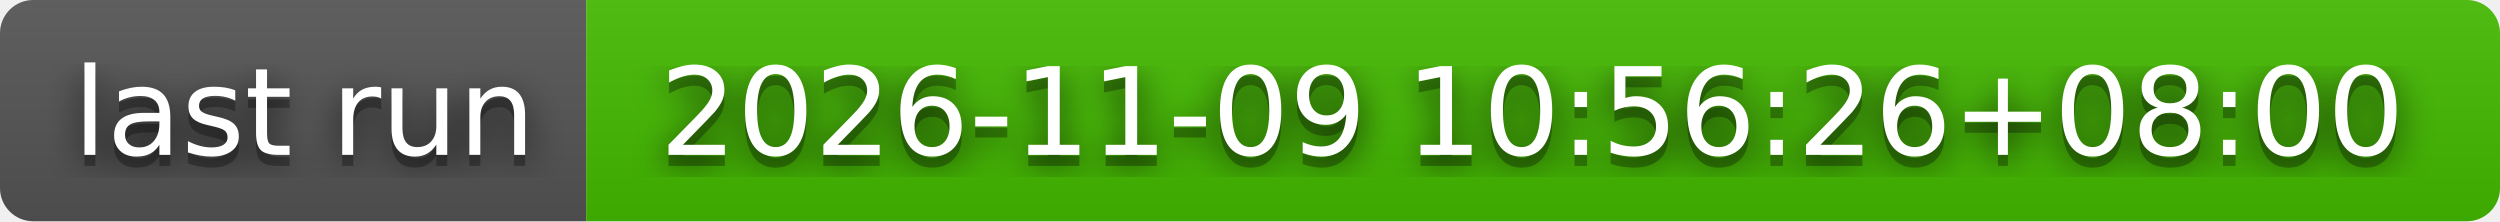
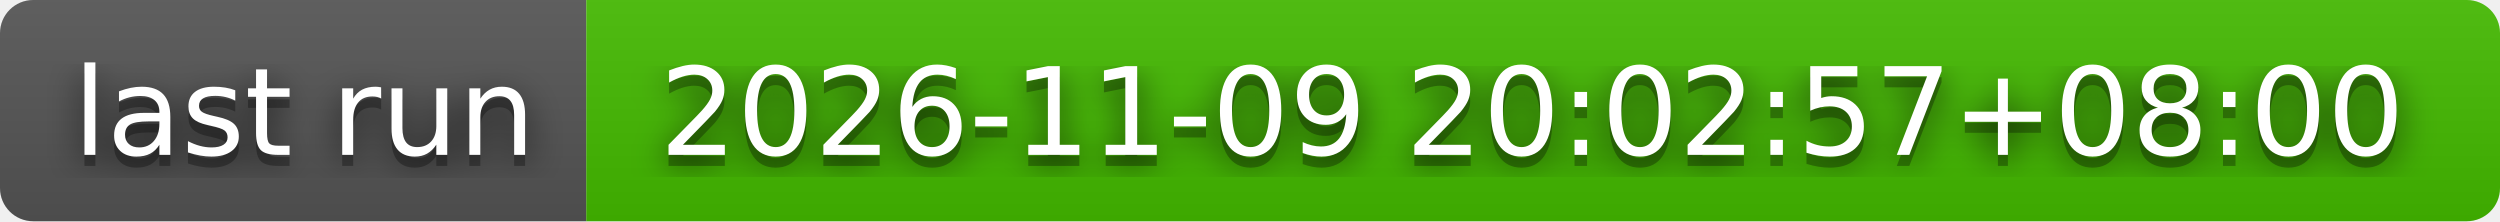
- <svg xmlns="http://www.w3.org/2000/svg" width="226" height="20" role="img" aria-label="last run: 2026-11-09 10:56:26+08:00">
+ <svg xmlns="http://www.w3.org/2000/svg" width="226" height="20" role="img" aria-label="last run: 2026-11-09 20:02:57+08:00">
  <filter id="blur">
    <feGaussianBlur stdDeviation="16" />
  </filter>
  <linearGradient id="s" x2="0" y2="100%">
    <stop offset="0" stop-color="#bbb" stop-opacity=".1" />
    <stop offset="1" stop-opacity=".1" />
  </linearGradient>
  <clipPath id="r">
    <rect width="226" height="20" rx="3" />
  </clipPath>
  <g clip-path="url(#r)">
    <rect width="53" height="20" fill="#555" />
    <rect x="53" width="173" height="20" fill="#4b0" />
    <rect width="226" height="20" fill="url(#s)" />
  </g>
  <g fill="#fff" text-anchor="middle" font-family="Verdana,Geneva,DejaVu Sans,sans-serif" text-rendering="geometricPrecision" font-size="110">
    <g transform="scale(.1)">
      <g aria-hidden="true" fill="#010101">
        <text x="275" y="150" fill-opacity=".8" filter="url(#blur)" textLength="430">last run</text>
        <text x="275" y="150" fill-opacity=".3" textLength="430">last run</text>
      </g>
      <text x="275" y="140" textLength="430">last run</text>
    </g>
    <g transform="scale(.1)">
      <g aria-hidden="true" fill="#010101">
-         <text x="1385" y="150" fill-opacity=".8" filter="url(#blur)" textLength="1630">2026-11-09 10:56:26+08:00</text>
-         <text x="1385" y="150" fill-opacity=".3" textLength="1630">2026-11-09 10:56:26+08:00</text>
+         <text x="1385" y="150" fill-opacity=".8" filter="url(#blur)" textLength="1630">2026-11-09 20:02:57+08:00</text>
+         <text x="1385" y="150" fill-opacity=".3" textLength="1630">2026-11-09 20:02:57+08:00</text>
      </g>
-       <text x="1385" y="140" textLength="1630">2026-11-09 10:56:26+08:00</text>
+       <text x="1385" y="140" textLength="1630">2026-11-09 20:02:57+08:00</text>
    </g>
  </g>
</svg>
